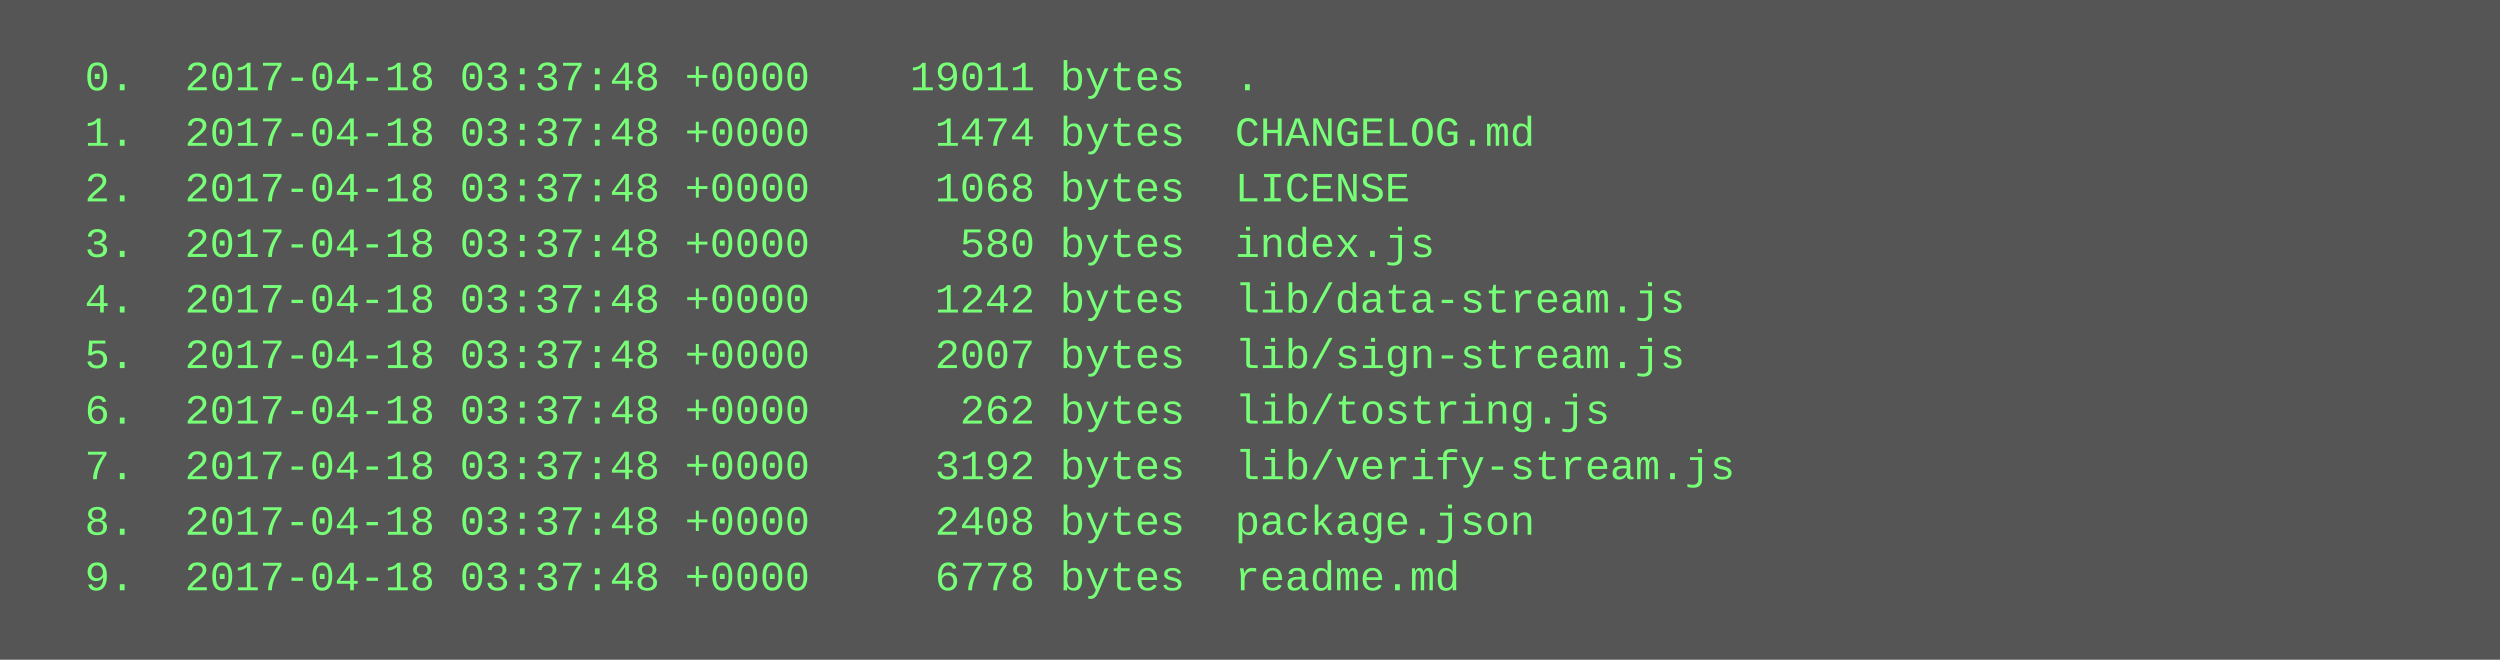
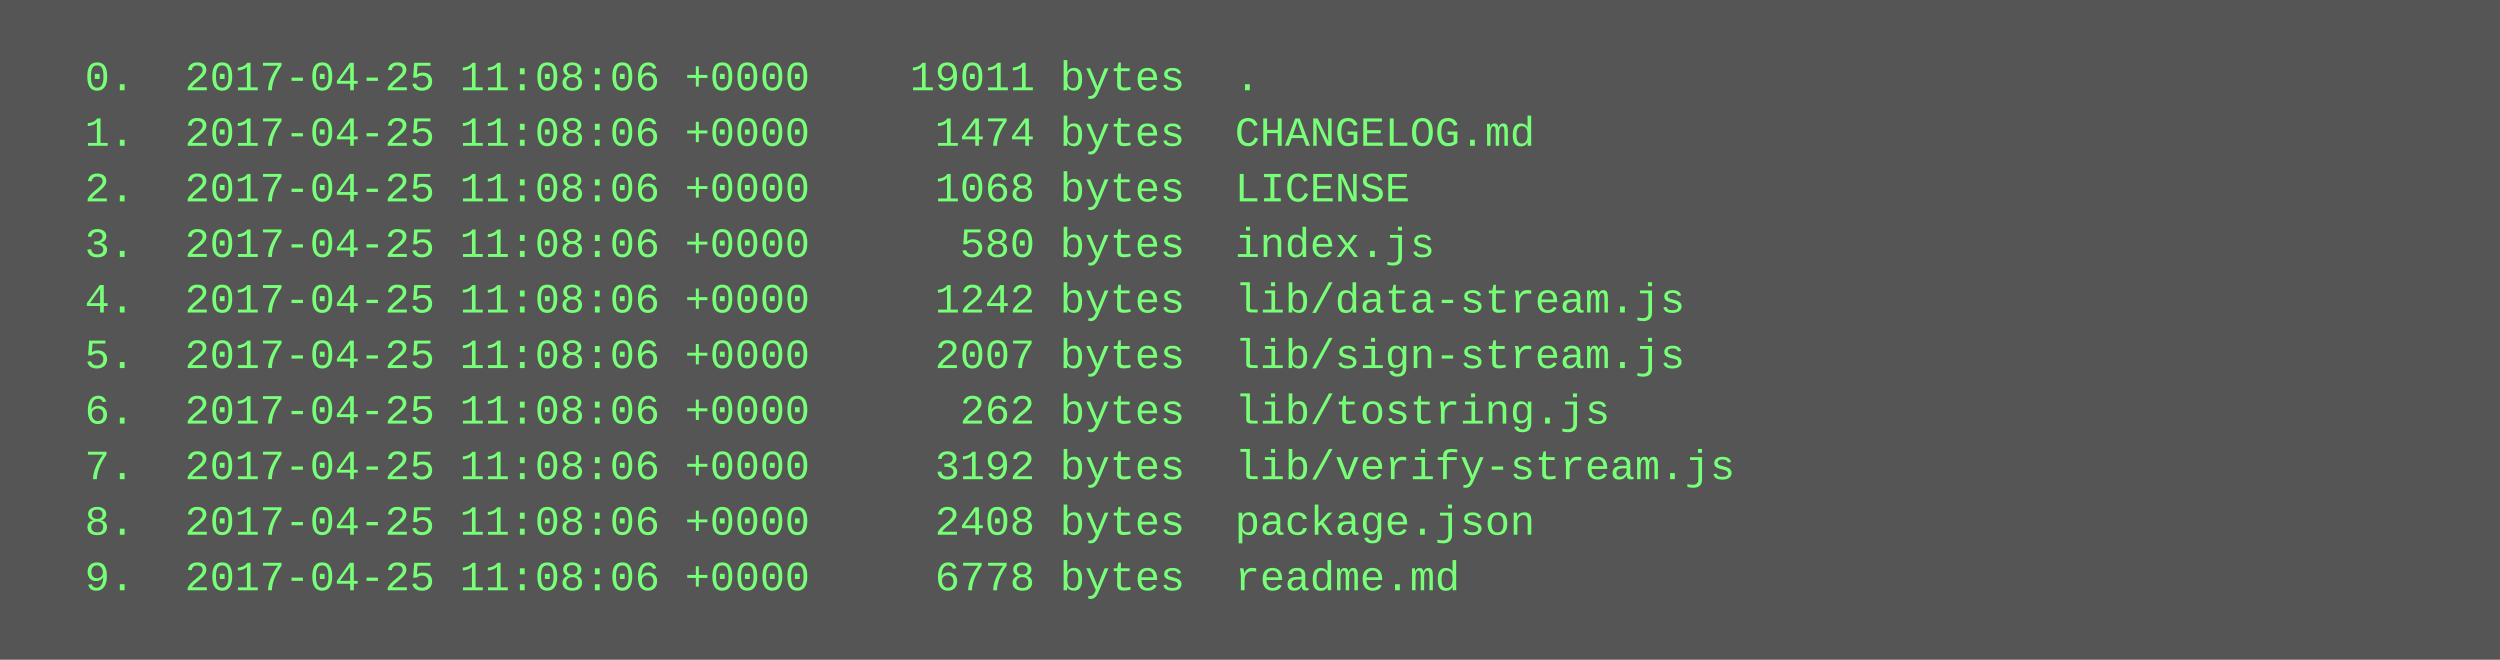
<svg xmlns="http://www.w3.org/2000/svg" height="190" width="720">
  <rect height="190" fill="#555" width="720" />
  <text fill="#7f7" font-family="Courier New" font-size="12" xml:space="preserve">
-     <tspan x="10" y="26">  0.  2017-04-18 03:37:48 +0000    19011 bytes  .</tspan>
-     <tspan x="10" y="42">  1.  2017-04-18 03:37:48 +0000     1474 bytes  CHANGELOG.md</tspan>
-     <tspan x="10" y="58">  2.  2017-04-18 03:37:48 +0000     1068 bytes  LICENSE</tspan>
-     <tspan x="10" y="74">  3.  2017-04-18 03:37:48 +0000      580 bytes  index.js</tspan>
-     <tspan x="10" y="90">  4.  2017-04-18 03:37:48 +0000     1242 bytes  lib/data-stream.js</tspan>
-     <tspan x="10" y="106">  5.  2017-04-18 03:37:48 +0000     2007 bytes  lib/sign-stream.js</tspan>
-     <tspan x="10" y="122">  6.  2017-04-18 03:37:48 +0000      262 bytes  lib/tostring.js</tspan>
-     <tspan x="10" y="138">  7.  2017-04-18 03:37:48 +0000     3192 bytes  lib/verify-stream.js</tspan>
-     <tspan x="10" y="154">  8.  2017-04-18 03:37:48 +0000     2408 bytes  package.json</tspan>
-     <tspan x="10" y="170">  9.  2017-04-18 03:37:48 +0000     6778 bytes  readme.md</tspan>
+     <tspan x="10" y="26">  0.  2017-04-25 11:08:06 +0000    19011 bytes  .</tspan>
+     <tspan x="10" y="42">  1.  2017-04-25 11:08:06 +0000     1474 bytes  CHANGELOG.md</tspan>
+     <tspan x="10" y="58">  2.  2017-04-25 11:08:06 +0000     1068 bytes  LICENSE</tspan>
+     <tspan x="10" y="74">  3.  2017-04-25 11:08:06 +0000      580 bytes  index.js</tspan>
+     <tspan x="10" y="90">  4.  2017-04-25 11:08:06 +0000     1242 bytes  lib/data-stream.js</tspan>
+     <tspan x="10" y="106">  5.  2017-04-25 11:08:06 +0000     2007 bytes  lib/sign-stream.js</tspan>
+     <tspan x="10" y="122">  6.  2017-04-25 11:08:06 +0000      262 bytes  lib/tostring.js</tspan>
+     <tspan x="10" y="138">  7.  2017-04-25 11:08:06 +0000     3192 bytes  lib/verify-stream.js</tspan>
+     <tspan x="10" y="154">  8.  2017-04-25 11:08:06 +0000     2408 bytes  package.json</tspan>
+     <tspan x="10" y="170">  9.  2017-04-25 11:08:06 +0000     6778 bytes  readme.md</tspan>
  </text>
</svg>
